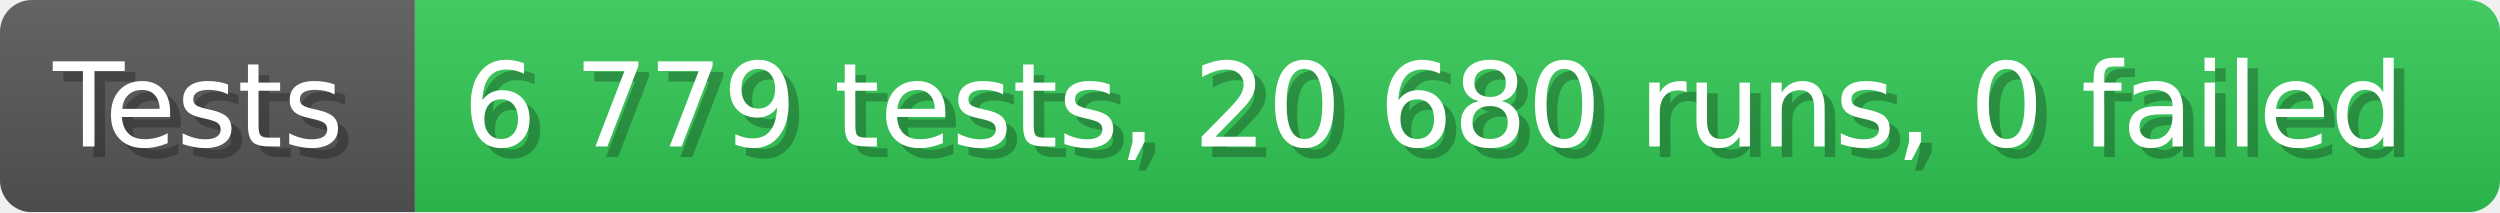
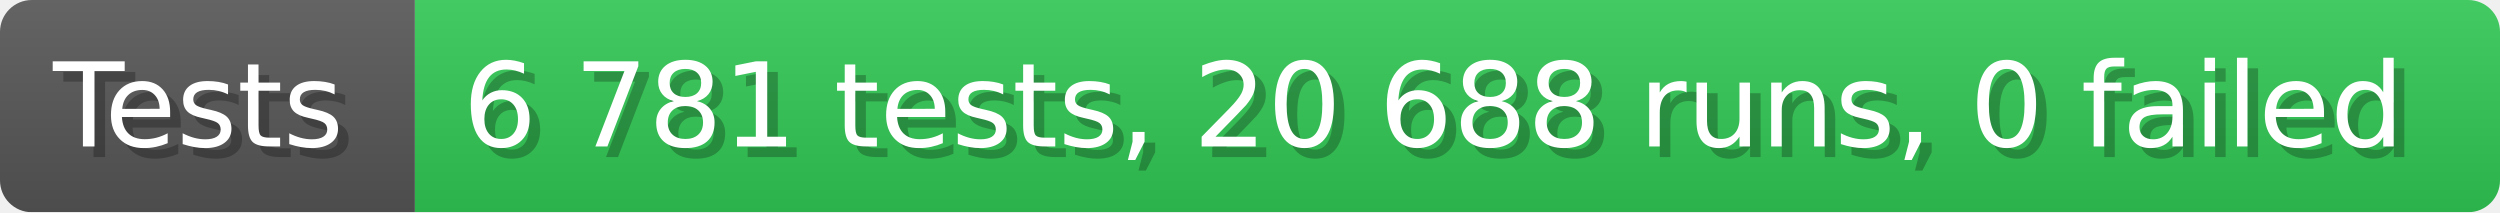
- <svg xmlns="http://www.w3.org/2000/svg" width="235.6" height="20" viewBox="0 0 2356 200" role="img" aria-label="Tests: 6 779 tests, 20 680 runs, 0 failed">
+ <svg xmlns="http://www.w3.org/2000/svg" width="235.6" height="20" viewBox="0 0 2356 200" role="img" aria-label="Tests: 6 781 tests, 20 688 runs, 0 failed">
  <linearGradient id="a" x2="0" y2="100%">
    <stop offset="0" stop-opacity=".1" stop-color="#EEE" />
    <stop offset="1" stop-opacity=".1" />
  </linearGradient>
  <mask id="m">
    <rect width="2356" height="200" rx="30" fill="#FFF" />
  </mask>
  <g mask="url(#m)">
    <rect width="391" height="200" fill="#555" />
    <rect width="1965" height="200" fill="#31c653" x="391" />
    <rect width="2356" height="200" fill="url(#a)" />
  </g>
  <g aria-hidden="true" fill="#fff" text-anchor="start" font-family="Verdana,DejaVu Sans,sans-serif" font-size="110">
    <text x="60" y="148" textLength="291" fill="#000" opacity="0.25">Tests</text>
    <text x="50" y="138" textLength="291">Tests</text>
-     <text x="446" y="148" textLength="1865" fill="#000" opacity="0.25">6 779 tests, 20 680 runs, 0 failed</text>
-     <text x="436" y="138" textLength="1865">6 779 tests, 20 680 runs, 0 failed</text>
+     <text x="446" y="148" textLength="1865" fill="#000" opacity="0.25">6 781 tests, 20 688 runs, 0 failed</text>
+     <text x="436" y="138" textLength="1865">6 781 tests, 20 688 runs, 0 failed</text>
  </g>
</svg>
